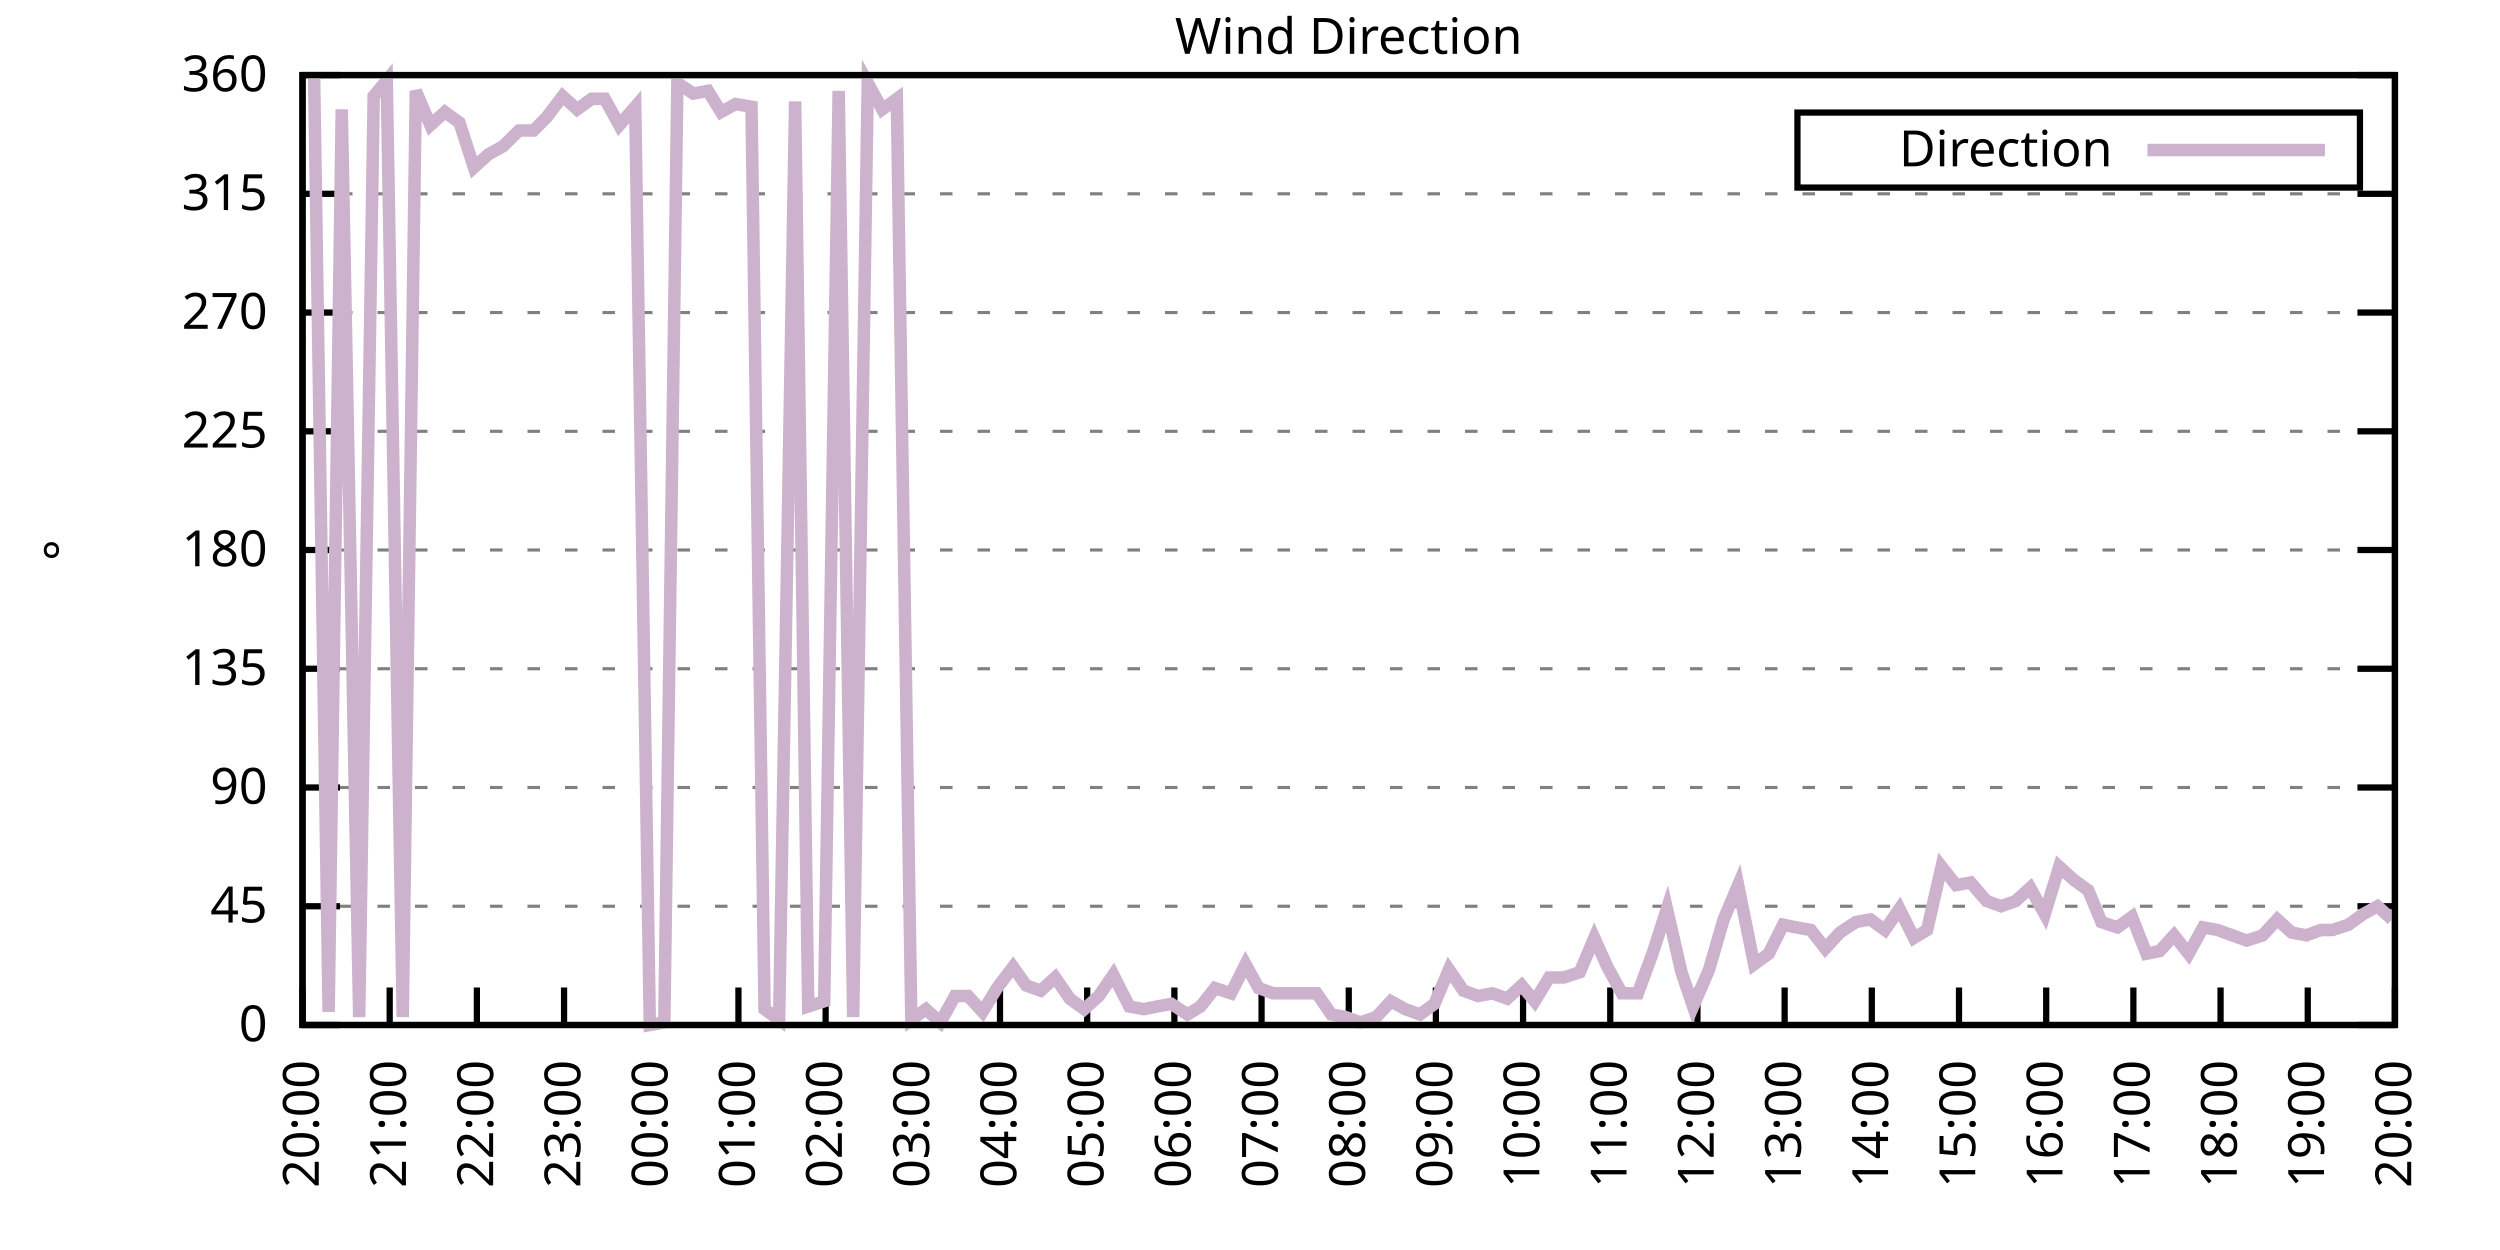
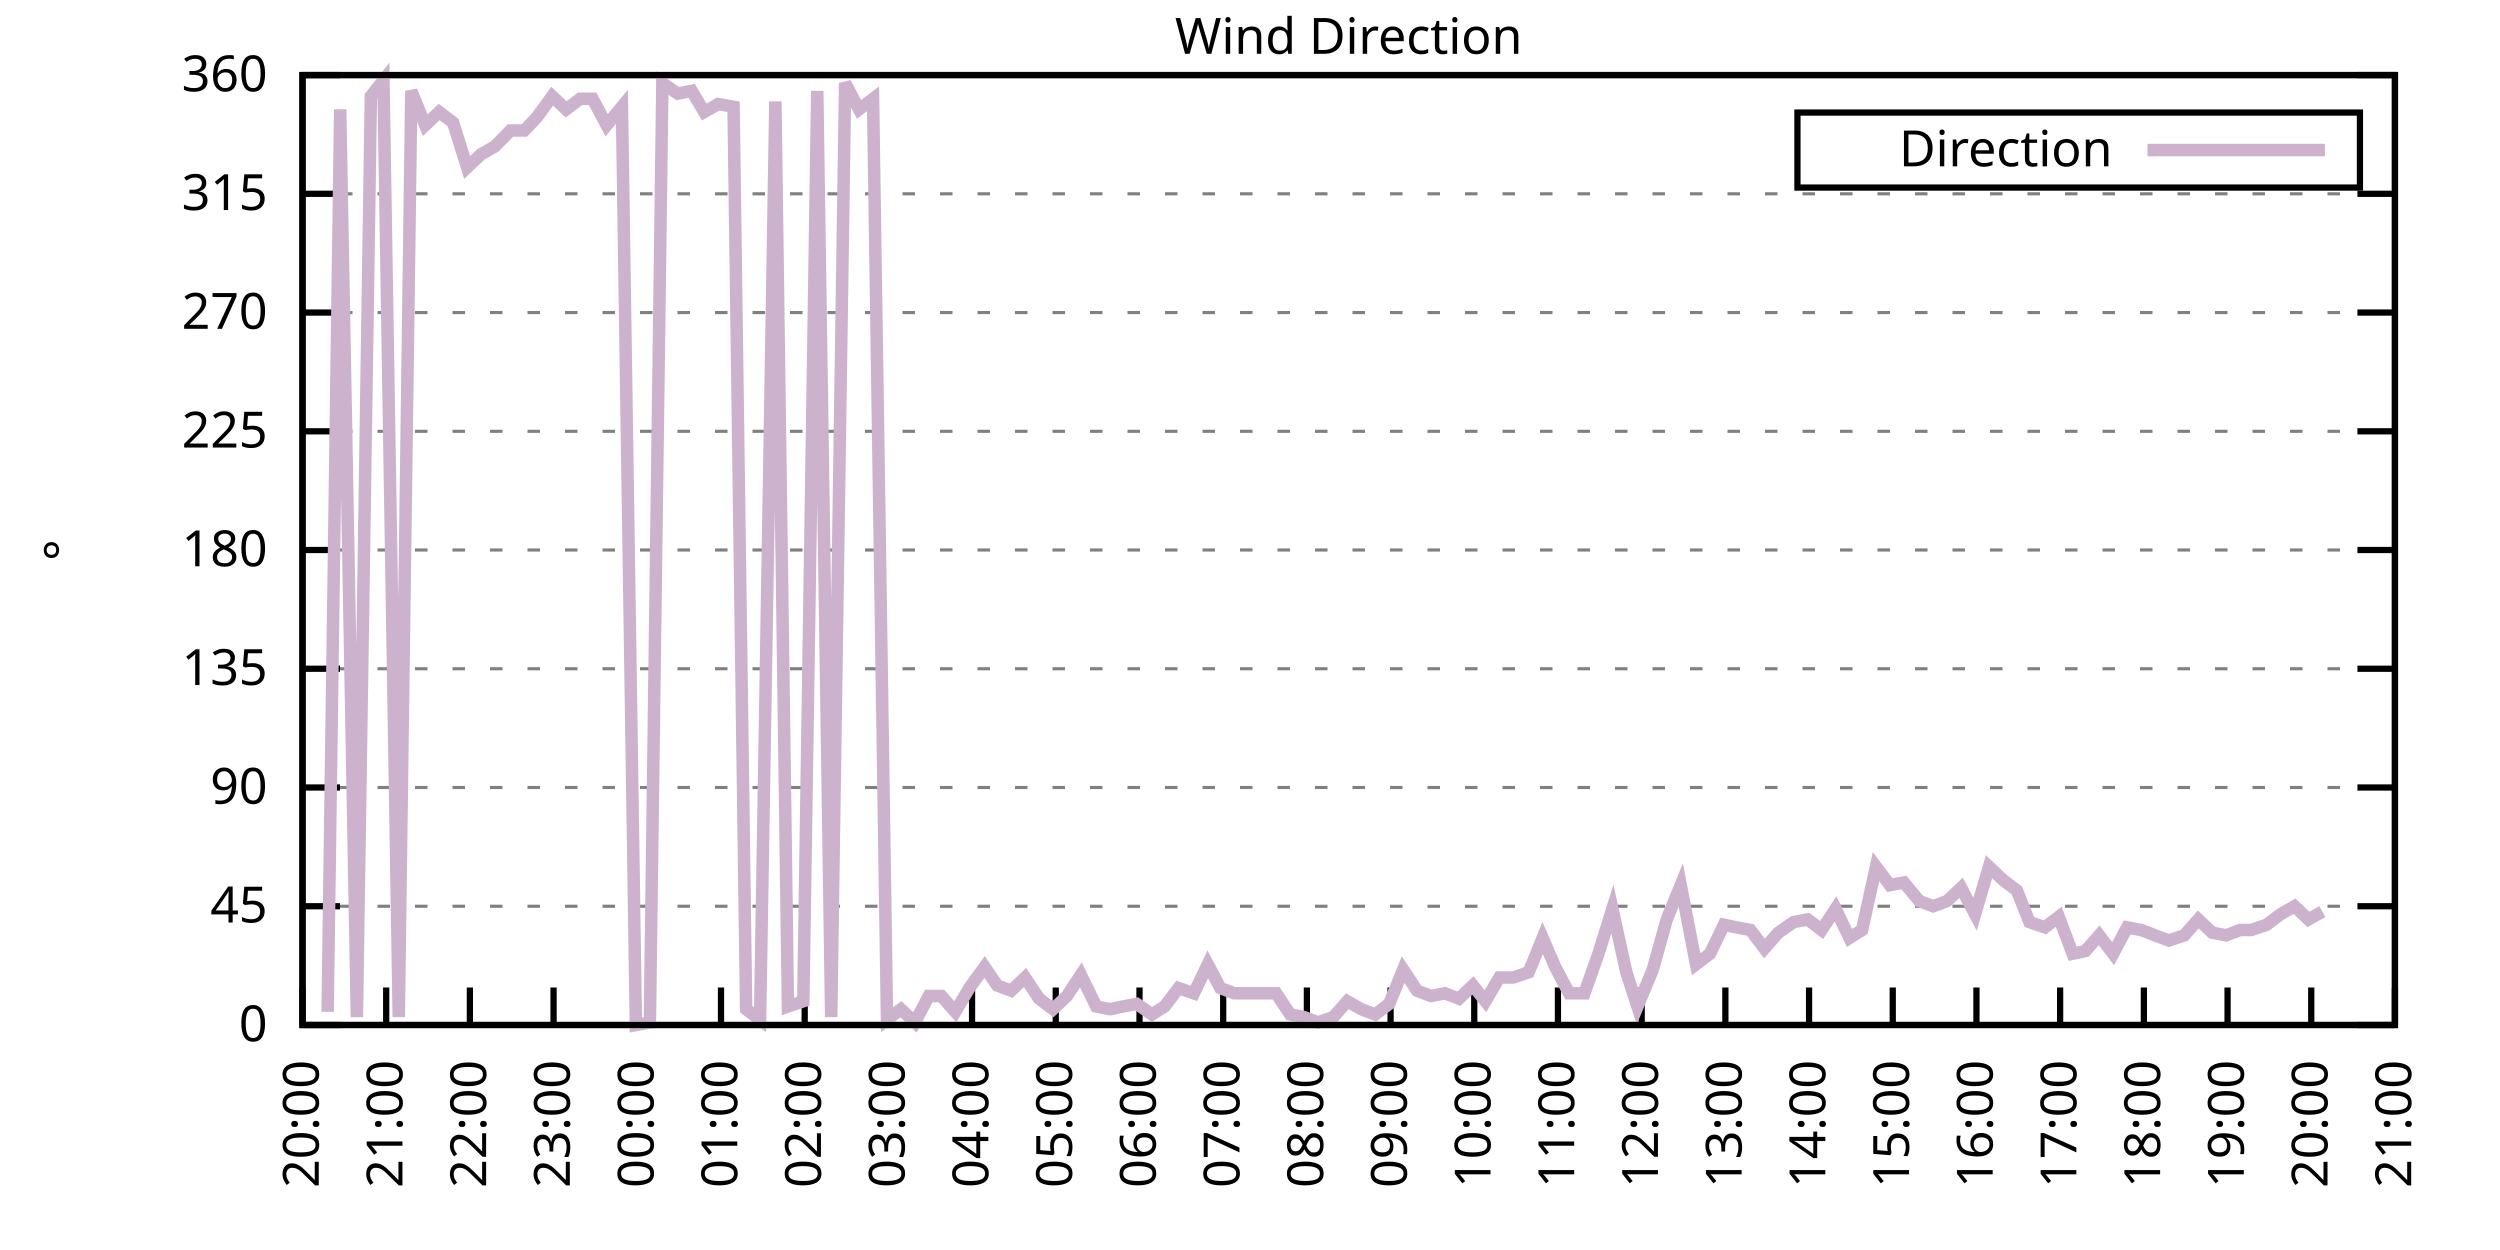
<svg xmlns="http://www.w3.org/2000/svg" xmlns:xlink="http://www.w3.org/1999/xlink" width="400" height="200" viewBox="0 0 400 200">
  <g id="gnuplot_canvas">
    <rect x="0" y="0" width="400" height="200" fill="none" />
    <defs>
      <circle id="gpDot" r="0.5" stroke-width="0.5" stroke="currentColor" />
      <path id="gpPt0" stroke-width="0.333" stroke="currentColor" d="M-1,0 h2 M0,-1 v2" />
      <path id="gpPt1" stroke-width="0.333" stroke="currentColor" d="M-1,-1 L1,1 M1,-1 L-1,1" />
      <path id="gpPt2" stroke-width="0.333" stroke="currentColor" d="M-1,0 L1,0 M0,-1 L0,1 M-1,-1 L1,1 M-1,1 L1,-1" />
      <rect id="gpPt3" stroke-width="0.333" stroke="currentColor" x="-1" y="-1" width="2" height="2" />
      <rect id="gpPt4" stroke-width="0.333" stroke="currentColor" fill="currentColor" x="-1" y="-1" width="2" height="2" />
      <circle id="gpPt5" stroke-width="0.333" stroke="currentColor" cx="0" cy="0" r="1" />
      <use xlink:href="#gpPt5" id="gpPt6" fill="currentColor" stroke="none" />
      <path id="gpPt7" stroke-width="0.333" stroke="currentColor" d="M0,-1.33 L-1.33,0.67 L1.33,0.67 z" />
      <use xlink:href="#gpPt7" id="gpPt8" fill="currentColor" stroke="none" />
      <use xlink:href="#gpPt7" id="gpPt9" stroke="currentColor" transform="rotate(180)" />
      <use xlink:href="#gpPt9" id="gpPt10" fill="currentColor" stroke="none" />
      <use xlink:href="#gpPt3" id="gpPt11" stroke="currentColor" transform="rotate(45)" />
      <use xlink:href="#gpPt11" id="gpPt12" fill="currentColor" stroke="none" />
      <path id="gpPt13" stroke-width="0.333" stroke="currentColor" d="M0,1.330 L1.265,0.411 L0.782,-1.067 L-0.782,-1.076 L-1.265,0.411 z" />
      <use xlink:href="#gpPt13" id="gpPt14" fill="currentColor" stroke="none" />
      <filter id="textbox" filterUnits="objectBoundingBox" x="0" y="0" height="1" width="1">
        <feFlood flood-color="white" flood-opacity="1" result="bgnd" />
        <feComposite in="SourceGraphic" in2="bgnd" operator="atop" />
      </filter>
      <filter id="greybox" filterUnits="objectBoundingBox" x="0" y="0" height="1" width="1">
        <feFlood flood-color="lightgrey" flood-opacity="1" result="grey" />
        <feComposite in="SourceGraphic" in2="grey" operator="atop" />
      </filter>
    </defs>
    <g fill="none" color="white" stroke="currentColor" stroke-width="1.00" stroke-linecap="butt" stroke-linejoin="miter">
</g>
    <g fill="none" color="black" stroke="currentColor" stroke-width="1.00" stroke-linecap="butt" stroke-linejoin="miter">
      <g stroke="none" shape-rendering="crispEdges">
        <polygon fill="rgb(255, 255, 255)" points="48.40,164.00 383.18,164.00 383.18,12.02 48.40,12.02 " />
      </g>
    </g>
    <g fill="none" color="black" stroke="currentColor" stroke-width="1.00" stroke-linecap="butt" stroke-linejoin="miter">
</g>
    <g fill="none" color="black" stroke="black" stroke-width="0.50" stroke-linecap="butt" stroke-linejoin="miter">
</g>
    <g fill="none" color="gray" stroke="currentColor" stroke-width="0.50" stroke-linecap="butt" stroke-linejoin="miter">
      <path stroke="gray" stroke-dasharray="2,4" class="gridline" d="M48.40,164.00 L383.19,164.00  " />
    </g>
    <g fill="none" color="gray" stroke="gray" stroke-width="1.00" stroke-linecap="butt" stroke-linejoin="miter">
</g>
    <g fill="none" color="black" stroke="currentColor" stroke-width="1.00" stroke-linecap="butt" stroke-linejoin="miter">
      <path stroke="black" d="M48.40,164.00 L54.40,164.00 M383.19,164.00 L377.19,164.00  " />
      <g transform="translate(42.80,166.60)" stroke="none" fill="black" font-family="Sans" font-size="8.00" text-anchor="end">
        <text>
          <tspan font-family="Sans"> 0</tspan>
        </text>
      </g>
    </g>
    <g fill="none" color="black" stroke="currentColor" stroke-width="1.00" stroke-linecap="butt" stroke-linejoin="miter">
</g>
    <g fill="none" color="black" stroke="black" stroke-width="0.50" stroke-linecap="butt" stroke-linejoin="miter">
</g>
    <g fill="none" color="gray" stroke="currentColor" stroke-width="0.50" stroke-linecap="butt" stroke-linejoin="miter">
      <path stroke="gray" stroke-dasharray="2,4" class="gridline" d="M48.40,145.00 L383.19,145.00  " />
    </g>
    <g fill="none" color="gray" stroke="gray" stroke-width="1.00" stroke-linecap="butt" stroke-linejoin="miter">
</g>
    <g fill="none" color="black" stroke="currentColor" stroke-width="1.00" stroke-linecap="butt" stroke-linejoin="miter">
      <path stroke="black" d="M48.40,145.00 L54.40,145.00 M383.19,145.00 L377.19,145.00  " />
      <g transform="translate(42.80,147.60)" stroke="none" fill="black" font-family="Sans" font-size="8.00" text-anchor="end">
        <text>
          <tspan font-family="Sans"> 45</tspan>
        </text>
      </g>
    </g>
    <g fill="none" color="black" stroke="currentColor" stroke-width="1.00" stroke-linecap="butt" stroke-linejoin="miter">
</g>
    <g fill="none" color="black" stroke="black" stroke-width="0.50" stroke-linecap="butt" stroke-linejoin="miter">
</g>
    <g fill="none" color="gray" stroke="currentColor" stroke-width="0.50" stroke-linecap="butt" stroke-linejoin="miter">
      <path stroke="gray" stroke-dasharray="2,4" class="gridline" d="M48.40,126.00 L383.19,126.00  " />
    </g>
    <g fill="none" color="gray" stroke="gray" stroke-width="1.00" stroke-linecap="butt" stroke-linejoin="miter">
</g>
    <g fill="none" color="black" stroke="currentColor" stroke-width="1.00" stroke-linecap="butt" stroke-linejoin="miter">
      <path stroke="black" d="M48.40,126.00 L54.40,126.00 M383.19,126.00 L377.19,126.00  " />
      <g transform="translate(42.80,128.60)" stroke="none" fill="black" font-family="Sans" font-size="8.00" text-anchor="end">
        <text>
          <tspan font-family="Sans"> 90</tspan>
        </text>
      </g>
    </g>
    <g fill="none" color="black" stroke="currentColor" stroke-width="1.00" stroke-linecap="butt" stroke-linejoin="miter">
</g>
    <g fill="none" color="black" stroke="black" stroke-width="0.50" stroke-linecap="butt" stroke-linejoin="miter">
</g>
    <g fill="none" color="gray" stroke="currentColor" stroke-width="0.50" stroke-linecap="butt" stroke-linejoin="miter">
      <path stroke="gray" stroke-dasharray="2,4" class="gridline" d="M48.40,107.00 L383.19,107.00  " />
    </g>
    <g fill="none" color="gray" stroke="gray" stroke-width="1.00" stroke-linecap="butt" stroke-linejoin="miter">
</g>
    <g fill="none" color="black" stroke="currentColor" stroke-width="1.00" stroke-linecap="butt" stroke-linejoin="miter">
      <path stroke="black" d="M48.40,107.00 L54.40,107.00 M383.19,107.00 L377.19,107.00  " />
      <g transform="translate(42.80,109.60)" stroke="none" fill="black" font-family="Sans" font-size="8.00" text-anchor="end">
        <text>
          <tspan font-family="Sans"> 135</tspan>
        </text>
      </g>
    </g>
    <g fill="none" color="black" stroke="currentColor" stroke-width="1.00" stroke-linecap="butt" stroke-linejoin="miter">
</g>
    <g fill="none" color="black" stroke="black" stroke-width="0.50" stroke-linecap="butt" stroke-linejoin="miter">
</g>
    <g fill="none" color="gray" stroke="currentColor" stroke-width="0.50" stroke-linecap="butt" stroke-linejoin="miter">
      <path stroke="gray" stroke-dasharray="2,4" class="gridline" d="M48.40,88.00 L383.19,88.00  " />
    </g>
    <g fill="none" color="gray" stroke="gray" stroke-width="1.00" stroke-linecap="butt" stroke-linejoin="miter">
</g>
    <g fill="none" color="black" stroke="currentColor" stroke-width="1.00" stroke-linecap="butt" stroke-linejoin="miter">
      <path stroke="black" d="M48.40,88.00 L54.40,88.00 M383.19,88.00 L377.19,88.00  " />
      <g transform="translate(42.80,90.60)" stroke="none" fill="black" font-family="Sans" font-size="8.00" text-anchor="end">
        <text>
          <tspan font-family="Sans"> 180</tspan>
        </text>
      </g>
    </g>
    <g fill="none" color="black" stroke="currentColor" stroke-width="1.00" stroke-linecap="butt" stroke-linejoin="miter">
</g>
    <g fill="none" color="black" stroke="black" stroke-width="0.50" stroke-linecap="butt" stroke-linejoin="miter">
</g>
    <g fill="none" color="gray" stroke="currentColor" stroke-width="0.50" stroke-linecap="butt" stroke-linejoin="miter">
      <path stroke="gray" stroke-dasharray="2,4" class="gridline" d="M48.40,69.01 L383.19,69.01  " />
    </g>
    <g fill="none" color="gray" stroke="gray" stroke-width="1.00" stroke-linecap="butt" stroke-linejoin="miter">
</g>
    <g fill="none" color="black" stroke="currentColor" stroke-width="1.00" stroke-linecap="butt" stroke-linejoin="miter">
      <path stroke="black" d="M48.40,69.01 L54.40,69.01 M383.19,69.01 L377.19,69.01  " />
      <g transform="translate(42.80,71.61)" stroke="none" fill="black" font-family="Sans" font-size="8.00" text-anchor="end">
        <text>
          <tspan font-family="Sans"> 225</tspan>
        </text>
      </g>
    </g>
    <g fill="none" color="black" stroke="currentColor" stroke-width="1.00" stroke-linecap="butt" stroke-linejoin="miter">
</g>
    <g fill="none" color="black" stroke="black" stroke-width="0.50" stroke-linecap="butt" stroke-linejoin="miter">
</g>
    <g fill="none" color="gray" stroke="currentColor" stroke-width="0.50" stroke-linecap="butt" stroke-linejoin="miter">
      <path stroke="gray" stroke-dasharray="2,4" class="gridline" d="M48.40,50.01 L383.19,50.01  " />
    </g>
    <g fill="none" color="gray" stroke="gray" stroke-width="1.00" stroke-linecap="butt" stroke-linejoin="miter">
</g>
    <g fill="none" color="black" stroke="currentColor" stroke-width="1.00" stroke-linecap="butt" stroke-linejoin="miter">
      <path stroke="black" d="M48.40,50.01 L54.40,50.01 M383.19,50.01 L377.19,50.01  " />
      <g transform="translate(42.80,52.61)" stroke="none" fill="black" font-family="Sans" font-size="8.00" text-anchor="end">
        <text>
          <tspan font-family="Sans"> 270</tspan>
        </text>
      </g>
    </g>
    <g fill="none" color="black" stroke="currentColor" stroke-width="1.00" stroke-linecap="butt" stroke-linejoin="miter">
</g>
    <g fill="none" color="black" stroke="black" stroke-width="0.50" stroke-linecap="butt" stroke-linejoin="miter">
</g>
    <g fill="none" color="gray" stroke="currentColor" stroke-width="0.50" stroke-linecap="butt" stroke-linejoin="miter">
      <path stroke="gray" stroke-dasharray="2,4" class="gridline" d="M48.40,31.01 L383.19,31.01  " />
    </g>
    <g fill="none" color="gray" stroke="gray" stroke-width="1.00" stroke-linecap="butt" stroke-linejoin="miter">
</g>
    <g fill="none" color="black" stroke="currentColor" stroke-width="1.00" stroke-linecap="butt" stroke-linejoin="miter">
      <path stroke="black" d="M48.40,31.01 L54.40,31.01 M383.19,31.01 L377.19,31.01  " />
      <g transform="translate(42.80,33.61)" stroke="none" fill="black" font-family="Sans" font-size="8.00" text-anchor="end">
        <text>
          <tspan font-family="Sans"> 315</tspan>
        </text>
      </g>
    </g>
    <g fill="none" color="black" stroke="currentColor" stroke-width="1.00" stroke-linecap="butt" stroke-linejoin="miter">
</g>
    <g fill="none" color="black" stroke="black" stroke-width="0.50" stroke-linecap="butt" stroke-linejoin="miter">
</g>
    <g fill="none" color="gray" stroke="currentColor" stroke-width="0.50" stroke-linecap="butt" stroke-linejoin="miter">
      <path stroke="gray" stroke-dasharray="2,4" class="gridline" d="M48.40,12.01 L383.19,12.01  " />
    </g>
    <g fill="none" color="gray" stroke="gray" stroke-width="1.00" stroke-linecap="butt" stroke-linejoin="miter">
</g>
    <g fill="none" color="black" stroke="currentColor" stroke-width="1.00" stroke-linecap="butt" stroke-linejoin="miter">
      <path stroke="black" d="M48.40,12.01 L54.40,12.01 M383.19,12.01 L377.19,12.01  " />
      <g transform="translate(42.80,14.61)" stroke="none" fill="black" font-family="Sans" font-size="8.00" text-anchor="end">
        <text>
          <tspan font-family="Sans"> 360</tspan>
        </text>
      </g>
    </g>
    <g fill="none" color="black" stroke="currentColor" stroke-width="1.00" stroke-linecap="butt" stroke-linejoin="miter">
      <path stroke="black" d="M48.40,164.00 L48.40,158.00  " />
      <g transform="translate(51.00,169.60) rotate(270.00)" stroke="none" fill="black" font-family="Sans" font-size="8.00" text-anchor="end">
        <text>
          <tspan font-family="Sans">20:00</tspan>
        </text>
      </g>
    </g>
    <g fill="none" color="black" stroke="currentColor" stroke-width="1.00" stroke-linecap="butt" stroke-linejoin="miter">
-       <path stroke="black" d="M62.35,164.00 L62.35,158.00  " />
-       <g transform="translate(64.95,169.60) rotate(270.00)" stroke="none" fill="black" font-family="Sans" font-size="8.00" text-anchor="end">
+       <path stroke="black" d="M61.79,164.00 L61.79,158.00  " />
+       <g transform="translate(64.39,169.60) rotate(270.00)" stroke="none" fill="black" font-family="Sans" font-size="8.00" text-anchor="end">
        <text>
          <tspan font-family="Sans">21:00</tspan>
        </text>
      </g>
    </g>
    <g fill="none" color="black" stroke="currentColor" stroke-width="1.00" stroke-linecap="butt" stroke-linejoin="miter">
-       <path stroke="black" d="M76.30,164.00 L76.30,158.00  " />
-       <g transform="translate(78.90,169.60) rotate(270.00)" stroke="none" fill="black" font-family="Sans" font-size="8.00" text-anchor="end">
+       <path stroke="black" d="M75.18,164.00 L75.18,158.00  " />
+       <g transform="translate(77.78,169.60) rotate(270.00)" stroke="none" fill="black" font-family="Sans" font-size="8.00" text-anchor="end">
        <text>
          <tspan font-family="Sans">22:00</tspan>
        </text>
      </g>
    </g>
    <g fill="none" color="black" stroke="currentColor" stroke-width="1.00" stroke-linecap="butt" stroke-linejoin="miter">
-       <path stroke="black" d="M90.25,164.00 L90.25,158.00  " />
-       <g transform="translate(92.85,169.60) rotate(270.00)" stroke="none" fill="black" font-family="Sans" font-size="8.00" text-anchor="end">
+       <path stroke="black" d="M88.57,164.00 L88.57,158.00  " />
+       <g transform="translate(91.17,169.60) rotate(270.00)" stroke="none" fill="black" font-family="Sans" font-size="8.00" text-anchor="end">
        <text>
          <tspan font-family="Sans">23:00</tspan>
        </text>
      </g>
    </g>
    <g fill="none" color="black" stroke="currentColor" stroke-width="1.00" stroke-linecap="butt" stroke-linejoin="miter">
-       <path stroke="black" d="M104.20,164.00 L104.20,158.00  " />
-       <g transform="translate(106.80,169.60) rotate(270.00)" stroke="none" fill="black" font-family="Sans" font-size="8.00" text-anchor="end">
+       <path stroke="black" d="M101.97,164.00 L101.97,158.00  " />
+       <g transform="translate(104.57,169.60) rotate(270.00)" stroke="none" fill="black" font-family="Sans" font-size="8.00" text-anchor="end">
        <text>
          <tspan font-family="Sans">00:00</tspan>
        </text>
      </g>
    </g>
    <g fill="none" color="black" stroke="currentColor" stroke-width="1.00" stroke-linecap="butt" stroke-linejoin="miter">
-       <path stroke="black" d="M118.15,164.00 L118.15,158.00  " />
-       <g transform="translate(120.75,169.60) rotate(270.00)" stroke="none" fill="black" font-family="Sans" font-size="8.00" text-anchor="end">
+       <path stroke="black" d="M115.36,164.00 L115.36,158.00  " />
+       <g transform="translate(117.96,169.60) rotate(270.00)" stroke="none" fill="black" font-family="Sans" font-size="8.00" text-anchor="end">
        <text>
          <tspan font-family="Sans">01:00</tspan>
        </text>
      </g>
    </g>
    <g fill="none" color="black" stroke="currentColor" stroke-width="1.00" stroke-linecap="butt" stroke-linejoin="miter">
-       <path stroke="black" d="M132.10,164.00 L132.10,158.00  " />
-       <g transform="translate(134.70,169.60) rotate(270.00)" stroke="none" fill="black" font-family="Sans" font-size="8.00" text-anchor="end">
+       <path stroke="black" d="M128.75,164.00 L128.75,158.00  " />
+       <g transform="translate(131.35,169.60) rotate(270.00)" stroke="none" fill="black" font-family="Sans" font-size="8.00" text-anchor="end">
        <text>
          <tspan font-family="Sans">02:00</tspan>
        </text>
      </g>
    </g>
    <g fill="none" color="black" stroke="currentColor" stroke-width="1.00" stroke-linecap="butt" stroke-linejoin="miter">
-       <path stroke="black" d="M146.05,164.00 L146.05,158.00  " />
-       <g transform="translate(148.65,169.60) rotate(270.00)" stroke="none" fill="black" font-family="Sans" font-size="8.00" text-anchor="end">
+       <path stroke="black" d="M142.14,164.00 L142.14,158.00  " />
+       <g transform="translate(144.74,169.60) rotate(270.00)" stroke="none" fill="black" font-family="Sans" font-size="8.00" text-anchor="end">
        <text>
          <tspan font-family="Sans">03:00</tspan>
        </text>
      </g>
    </g>
    <g fill="none" color="black" stroke="currentColor" stroke-width="1.00" stroke-linecap="butt" stroke-linejoin="miter">
-       <path stroke="black" d="M160.00,164.00 L160.00,158.00  " />
-       <g transform="translate(162.60,169.60) rotate(270.00)" stroke="none" fill="black" font-family="Sans" font-size="8.00" text-anchor="end">
+       <path stroke="black" d="M155.53,164.00 L155.53,158.00  " />
+       <g transform="translate(158.13,169.60) rotate(270.00)" stroke="none" fill="black" font-family="Sans" font-size="8.00" text-anchor="end">
        <text>
          <tspan font-family="Sans">04:00</tspan>
        </text>
      </g>
    </g>
    <g fill="none" color="black" stroke="currentColor" stroke-width="1.00" stroke-linecap="butt" stroke-linejoin="miter">
-       <path stroke="black" d="M173.95,164.00 L173.95,158.00  " />
-       <g transform="translate(176.55,169.60) rotate(270.00)" stroke="none" fill="black" font-family="Sans" font-size="8.00" text-anchor="end">
+       <path stroke="black" d="M168.92,164.00 L168.92,158.00  " />
+       <g transform="translate(171.52,169.60) rotate(270.00)" stroke="none" fill="black" font-family="Sans" font-size="8.00" text-anchor="end">
        <text>
          <tspan font-family="Sans">05:00</tspan>
        </text>
      </g>
    </g>
    <g fill="none" color="black" stroke="currentColor" stroke-width="1.00" stroke-linecap="butt" stroke-linejoin="miter">
-       <path stroke="black" d="M187.90,164.00 L187.90,158.00  " />
-       <g transform="translate(190.50,169.60) rotate(270.00)" stroke="none" fill="black" font-family="Sans" font-size="8.00" text-anchor="end">
+       <path stroke="black" d="M182.32,164.00 L182.32,158.00  " />
+       <g transform="translate(184.92,169.60) rotate(270.00)" stroke="none" fill="black" font-family="Sans" font-size="8.00" text-anchor="end">
        <text>
          <tspan font-family="Sans">06:00</tspan>
        </text>
      </g>
    </g>
    <g fill="none" color="black" stroke="currentColor" stroke-width="1.00" stroke-linecap="butt" stroke-linejoin="miter">
-       <path stroke="black" d="M201.85,164.00 L201.85,158.00  " />
-       <g transform="translate(204.45,169.60) rotate(270.00)" stroke="none" fill="black" font-family="Sans" font-size="8.00" text-anchor="end">
+       <path stroke="black" d="M195.71,164.00 L195.71,158.00  " />
+       <g transform="translate(198.31,169.60) rotate(270.00)" stroke="none" fill="black" font-family="Sans" font-size="8.00" text-anchor="end">
        <text>
          <tspan font-family="Sans">07:00</tspan>
        </text>
      </g>
    </g>
    <g fill="none" color="black" stroke="currentColor" stroke-width="1.00" stroke-linecap="butt" stroke-linejoin="miter">
-       <path stroke="black" d="M215.80,164.00 L215.80,158.00  " />
-       <g transform="translate(218.40,169.60) rotate(270.00)" stroke="none" fill="black" font-family="Sans" font-size="8.00" text-anchor="end">
+       <path stroke="black" d="M209.10,164.00 L209.10,158.00  " />
+       <g transform="translate(211.70,169.60) rotate(270.00)" stroke="none" fill="black" font-family="Sans" font-size="8.00" text-anchor="end">
        <text>
          <tspan font-family="Sans">08:00</tspan>
        </text>
      </g>
    </g>
    <g fill="none" color="black" stroke="currentColor" stroke-width="1.00" stroke-linecap="butt" stroke-linejoin="miter">
-       <path stroke="black" d="M229.74,164.00 L229.74,158.00  " />
-       <g transform="translate(232.34,169.60) rotate(270.00)" stroke="none" fill="black" font-family="Sans" font-size="8.00" text-anchor="end">
+       <path stroke="black" d="M222.49,164.00 L222.49,158.00  " />
+       <g transform="translate(225.09,169.60) rotate(270.00)" stroke="none" fill="black" font-family="Sans" font-size="8.00" text-anchor="end">
        <text>
          <tspan font-family="Sans">09:00</tspan>
        </text>
      </g>
    </g>
    <g fill="none" color="black" stroke="currentColor" stroke-width="1.00" stroke-linecap="butt" stroke-linejoin="miter">
-       <path stroke="black" d="M243.69,164.00 L243.69,158.00  " />
-       <g transform="translate(246.29,169.60) rotate(270.00)" stroke="none" fill="black" font-family="Sans" font-size="8.00" text-anchor="end">
+       <path stroke="black" d="M235.88,164.00 L235.88,158.00  " />
+       <g transform="translate(238.48,169.60) rotate(270.00)" stroke="none" fill="black" font-family="Sans" font-size="8.00" text-anchor="end">
        <text>
          <tspan font-family="Sans">10:00</tspan>
        </text>
      </g>
    </g>
    <g fill="none" color="black" stroke="currentColor" stroke-width="1.00" stroke-linecap="butt" stroke-linejoin="miter">
-       <path stroke="black" d="M257.64,164.00 L257.64,158.00  " />
-       <g transform="translate(260.24,169.60) rotate(270.00)" stroke="none" fill="black" font-family="Sans" font-size="8.00" text-anchor="end">
+       <path stroke="black" d="M249.27,164.00 L249.27,158.00  " />
+       <g transform="translate(251.87,169.60) rotate(270.00)" stroke="none" fill="black" font-family="Sans" font-size="8.00" text-anchor="end">
        <text>
          <tspan font-family="Sans">11:00</tspan>
        </text>
      </g>
    </g>
    <g fill="none" color="black" stroke="currentColor" stroke-width="1.00" stroke-linecap="butt" stroke-linejoin="miter">
-       <path stroke="black" d="M271.59,164.00 L271.59,158.00  " />
-       <g transform="translate(274.19,169.60) rotate(270.00)" stroke="none" fill="black" font-family="Sans" font-size="8.00" text-anchor="end">
+       <path stroke="black" d="M262.67,164.00 L262.67,158.00  " />
+       <g transform="translate(265.27,169.60) rotate(270.00)" stroke="none" fill="black" font-family="Sans" font-size="8.00" text-anchor="end">
        <text>
          <tspan font-family="Sans">12:00</tspan>
        </text>
      </g>
    </g>
    <g fill="none" color="black" stroke="currentColor" stroke-width="1.00" stroke-linecap="butt" stroke-linejoin="miter">
-       <path stroke="black" d="M285.54,164.00 L285.54,158.00  " />
-       <g transform="translate(288.14,169.60) rotate(270.00)" stroke="none" fill="black" font-family="Sans" font-size="8.00" text-anchor="end">
+       <path stroke="black" d="M276.06,164.00 L276.06,158.00  " />
+       <g transform="translate(278.66,169.60) rotate(270.00)" stroke="none" fill="black" font-family="Sans" font-size="8.00" text-anchor="end">
        <text>
          <tspan font-family="Sans">13:00</tspan>
        </text>
      </g>
    </g>
    <g fill="none" color="black" stroke="currentColor" stroke-width="1.00" stroke-linecap="butt" stroke-linejoin="miter">
-       <path stroke="black" d="M299.49,164.00 L299.49,158.00  " />
-       <g transform="translate(302.09,169.60) rotate(270.00)" stroke="none" fill="black" font-family="Sans" font-size="8.00" text-anchor="end">
+       <path stroke="black" d="M289.45,164.00 L289.45,158.00  " />
+       <g transform="translate(292.05,169.60) rotate(270.00)" stroke="none" fill="black" font-family="Sans" font-size="8.00" text-anchor="end">
        <text>
          <tspan font-family="Sans">14:00</tspan>
        </text>
      </g>
    </g>
    <g fill="none" color="black" stroke="currentColor" stroke-width="1.00" stroke-linecap="butt" stroke-linejoin="miter">
-       <path stroke="black" d="M313.44,164.00 L313.44,158.00  " />
-       <g transform="translate(316.04,169.60) rotate(270.00)" stroke="none" fill="black" font-family="Sans" font-size="8.00" text-anchor="end">
+       <path stroke="black" d="M302.84,164.00 L302.84,158.00  " />
+       <g transform="translate(305.44,169.60) rotate(270.00)" stroke="none" fill="black" font-family="Sans" font-size="8.00" text-anchor="end">
        <text>
          <tspan font-family="Sans">15:00</tspan>
        </text>
      </g>
    </g>
    <g fill="none" color="black" stroke="currentColor" stroke-width="1.00" stroke-linecap="butt" stroke-linejoin="miter">
-       <path stroke="black" d="M327.39,164.00 L327.39,158.00  " />
-       <g transform="translate(329.99,169.60) rotate(270.00)" stroke="none" fill="black" font-family="Sans" font-size="8.00" text-anchor="end">
+       <path stroke="black" d="M316.23,164.00 L316.23,158.00  " />
+       <g transform="translate(318.83,169.60) rotate(270.00)" stroke="none" fill="black" font-family="Sans" font-size="8.00" text-anchor="end">
        <text>
          <tspan font-family="Sans">16:00</tspan>
        </text>
      </g>
    </g>
    <g fill="none" color="black" stroke="currentColor" stroke-width="1.00" stroke-linecap="butt" stroke-linejoin="miter">
-       <path stroke="black" d="M341.34,164.00 L341.34,158.00  " />
-       <g transform="translate(343.94,169.60) rotate(270.00)" stroke="none" fill="black" font-family="Sans" font-size="8.00" text-anchor="end">
+       <path stroke="black" d="M329.62,164.00 L329.62,158.00  " />
+       <g transform="translate(332.22,169.60) rotate(270.00)" stroke="none" fill="black" font-family="Sans" font-size="8.00" text-anchor="end">
        <text>
          <tspan font-family="Sans">17:00</tspan>
        </text>
      </g>
    </g>
    <g fill="none" color="black" stroke="currentColor" stroke-width="1.00" stroke-linecap="butt" stroke-linejoin="miter">
-       <path stroke="black" d="M355.29,164.00 L355.29,158.00  " />
-       <g transform="translate(357.89,169.60) rotate(270.00)" stroke="none" fill="black" font-family="Sans" font-size="8.00" text-anchor="end">
+       <path stroke="black" d="M343.02,164.00 L343.02,158.00  " />
+       <g transform="translate(345.62,169.60) rotate(270.00)" stroke="none" fill="black" font-family="Sans" font-size="8.00" text-anchor="end">
        <text>
          <tspan font-family="Sans">18:00</tspan>
        </text>
      </g>
    </g>
    <g fill="none" color="black" stroke="currentColor" stroke-width="1.00" stroke-linecap="butt" stroke-linejoin="miter">
-       <path stroke="black" d="M369.24,164.00 L369.24,158.00  " />
-       <g transform="translate(371.84,169.60) rotate(270.00)" stroke="none" fill="black" font-family="Sans" font-size="8.00" text-anchor="end">
+       <path stroke="black" d="M356.41,164.00 L356.41,158.00  " />
+       <g transform="translate(359.01,169.60) rotate(270.00)" stroke="none" fill="black" font-family="Sans" font-size="8.00" text-anchor="end">
        <text>
          <tspan font-family="Sans">19:00</tspan>
+         </text>
+       </g>
+     </g>
+     <g fill="none" color="black" stroke="currentColor" stroke-width="1.00" stroke-linecap="butt" stroke-linejoin="miter">
+       <path stroke="black" d="M369.80,164.00 L369.80,158.00  " />
+       <g transform="translate(372.40,169.60) rotate(270.00)" stroke="none" fill="black" font-family="Sans" font-size="8.00" text-anchor="end">
+         <text>
+           <tspan font-family="Sans">20:00</tspan>
        </text>
      </g>
    </g>
    <g fill="none" color="black" stroke="currentColor" stroke-width="1.00" stroke-linecap="butt" stroke-linejoin="miter">
      <path stroke="black" d="M383.19,164.00 L383.19,158.00  " />
      <g transform="translate(385.79,169.60) rotate(270.00)" stroke="none" fill="black" font-family="Sans" font-size="8.00" text-anchor="end">
        <text>
-           <tspan font-family="Sans">20:00</tspan>
+           <tspan font-family="Sans">21:00</tspan>
        </text>
      </g>
    </g>
    <g fill="none" color="black" stroke="currentColor" stroke-width="1.00" stroke-linecap="butt" stroke-linejoin="miter">
</g>
    <g fill="none" color="black" stroke="currentColor" stroke-width="1.00" stroke-linecap="butt" stroke-linejoin="miter">
      <path stroke="black" d="M48.40,12.01 L48.40,164.00 L383.19,164.00 L383.19,12.01 L48.40,12.01 Z  " />
    </g>
    <g fill="none" color="black" stroke="currentColor" stroke-width="1.00" stroke-linecap="butt" stroke-linejoin="miter">
</g>
    <g fill="none" color="black" stroke="currentColor" stroke-width="1.00" stroke-linecap="butt" stroke-linejoin="miter">
      <path stroke="black" d="M287.59,30.01 L287.59,18.01 L377.59,18.01 L377.59,30.01 L287.59,30.01 Z  " />
    </g>
    <g id="Wind_direction_plot_1">
      <g fill="none" color="white" stroke="black" stroke-width="2.00" stroke-linecap="butt" stroke-linejoin="miter">
</g>
      <g fill="none" color="black" stroke="currentColor" stroke-width="2.00" stroke-linecap="butt" stroke-linejoin="miter">
        <g transform="translate(337.99,26.61)" stroke="none" fill="black" font-family="Sans" font-size="8.00" text-anchor="end">
          <text>
            <tspan font-family="Sans">Direction</tspan>
          </text>
        </g>
      </g>
      <g fill="none" color="black" stroke="currentColor" stroke-width="2.00" stroke-linecap="butt" stroke-linejoin="miter">
-         <path stroke="rgb(204, 178, 204)" d="M343.59,24.01 L371.99,24.01 M50.26,12.43 L52.58,161.89 L54.68,17.50 L57.47,162.73 L59.79,15.39 L61.88,12.85   L64.44,162.73 L66.53,14.54 L68.86,20.03 L71.18,17.92 L73.51,19.61 L75.83,26.79 L78.16,24.68 L80.48,23.41   L83.04,20.88 L85.37,20.88 L87.46,18.77 L90.02,15.39 L92.34,17.50 L94.67,15.81 L96.76,15.81 L99.08,20.03   L101.64,17.08 L103.97,164.00 L106.29,163.58 L108.38,13.28 L110.94,14.97 L113.27,14.54 L115.36,17.92 L117.68,16.65   L120.24,17.08 L122.33,161.47 L124.66,163.16 L127.22,16.23 L129.31,161.04 L131.87,160.20 L134.19,14.54 L136.51,162.73   L138.84,13.28 L141.16,17.50 L143.49,15.81 L145.81,163.16 L148.14,161.47 L150.46,163.58 L152.79,159.36 L154.88,159.36   L157.21,161.89 L159.53,158.09 L162.09,154.71 L164.18,157.67 L166.51,158.51 L168.83,156.40 L171.16,159.78 L173.48,161.47   L175.81,159.36 L178.13,155.98 L180.69,161.04 L183.01,161.47 L185.11,161.04 L187.43,160.62 L189.99,162.31 L192.08,161.04   L194.41,158.09 L196.96,158.93 L199.29,154.29 L201.38,158.09 L203.71,158.93 L206.03,158.93 L208.59,158.93 L210.68,158.93   L213.01,162.31 L215.33,162.73 L217.65,163.58 L220.21,162.73 L222.54,160.20 L224.86,161.47 L227.19,162.31 L229.51,160.62   L231.84,155.13 L234.16,158.51 L236.49,159.36 L238.81,158.93 L241.14,159.78 L243.46,157.67 L245.55,160.20 L247.88,156.40   L250.20,156.40 L252.76,155.56 L255.09,150.07 L257.18,154.71 L259.50,158.93 L262.06,158.93 L264.39,152.60 L266.71,145.42   L269.04,155.56 L270.90,161.04 L273.45,155.13 L275.78,147.11 L278.10,141.62 L280.66,154.29 L282.99,152.60 L285.31,147.96   L287.40,148.38 L289.73,148.80 L292.05,151.76 L294.38,149.22 L296.94,147.53 L299.26,147.11 L301.58,148.80 L303.91,145.42   L306.23,150.07 L308.33,148.80 L310.65,138.67 L312.98,141.62 L315.30,141.20 L317.86,144.16 L320.18,145.00 L322.51,144.16   L324.83,142.05 L327.16,146.27 L329.48,138.67 L331.81,140.78 L334.13,142.47 L336.23,147.53 L338.78,148.38 L341.11,146.69   L343.43,152.60 L345.53,152.18 L347.85,149.65 L350.18,152.60 L352.50,148.38 L354.83,148.80 L357.15,149.65 L359.48,150.49   L362.03,149.65 L364.36,147.11 L366.68,149.22 L369.01,149.65 L371.33,148.80 L373.19,148.80 L375.75,147.96 L378.08,146.27   L380.40,145.00 L382.73,147.11  " />
+         <path stroke="rgb(204, 178, 204)" d="M343.59,24.01 L371.99,24.01 M52.42,161.89 L54.43,17.50 L57.10,162.73 L59.34,15.39 L61.35,12.85 L63.80,162.73   L65.81,14.54 L68.04,20.03 L70.27,17.92 L72.50,19.61 L74.74,26.79 L76.97,24.68 L79.20,23.41 L81.66,20.88   L83.89,20.88 L85.90,18.77 L88.35,15.39 L90.58,17.50 L92.82,15.81 L94.82,15.81 L97.06,20.03 L99.51,17.08   L101.74,164.00 L103.98,163.58 L105.98,13.28 L108.44,14.97 L110.67,14.54 L112.68,17.92 L114.91,16.65 L117.37,17.08   L119.38,161.47 L121.61,163.16 L124.06,16.23 L126.07,161.04 L128.53,160.20 L130.76,14.54 L132.99,162.73 L135.22,13.28   L137.45,17.50 L139.69,15.81 L141.92,163.16 L144.15,161.47 L146.38,163.58 L148.61,159.36 L150.62,159.36 L152.85,161.89   L155.09,158.09 L157.54,154.71 L159.55,157.67 L161.78,158.51 L164.01,156.40 L166.25,159.78 L168.48,161.47 L170.71,159.36   L172.94,155.98 L175.40,161.04 L177.63,161.47 L179.64,161.04 L181.87,160.62 L184.32,162.31 L186.33,161.04 L188.57,158.09   L191.02,158.93 L193.25,154.29 L195.26,158.09 L197.49,158.93 L199.73,158.93 L202.18,158.93 L204.19,158.93 L206.42,162.31   L208.65,162.73 L210.88,163.58 L213.34,162.73 L215.57,160.20 L217.80,161.47 L220.04,162.31 L222.27,160.62 L224.50,155.13   L226.73,158.51 L228.96,159.36 L231.20,158.93 L233.43,159.78 L235.66,157.67 L237.67,160.20 L239.90,156.40 L242.13,156.40   L244.59,155.56 L246.82,150.07 L248.83,154.71 L251.06,158.93 L253.51,158.93 L255.75,152.60 L257.98,145.42 L260.21,155.56   L262.00,161.04 L264.45,155.13 L266.68,147.11 L268.92,141.62 L271.37,154.29 L273.60,152.60 L275.83,147.96 L277.84,148.38   L280.07,148.80 L282.31,151.76 L284.54,149.22 L286.99,147.53 L289.23,147.11 L291.46,148.80 L293.69,145.42 L295.92,150.07   L297.93,148.80 L300.16,138.67 L302.39,141.62 L304.63,141.20 L307.08,144.16 L309.31,145.00 L311.54,144.16 L313.78,142.05   L316.01,146.27 L318.24,138.67 L320.47,140.78 L322.70,142.47 L324.71,147.53 L327.17,148.38 L329.40,146.69 L331.63,152.60   L333.64,152.18 L335.87,149.65 L338.10,152.60 L340.34,148.38 L342.57,148.80 L344.80,149.65 L347.03,150.49 L349.49,149.65   L351.72,147.11 L353.95,149.22 L356.18,149.65 L358.42,148.80 L360.20,148.80 L362.66,147.96 L364.89,146.27 L367.12,145.00   L369.35,147.11 L371.58,145.85  " />
      </g>
    </g>
    <g fill="none" color="black" stroke="currentColor" stroke-width="2.00" stroke-linecap="butt" stroke-linejoin="miter">
</g>
    <g fill="none" color="black" stroke="black" stroke-width="1.00" stroke-linecap="butt" stroke-linejoin="miter">
</g>
    <g fill="none" color="black" stroke="currentColor" stroke-width="1.00" stroke-linecap="butt" stroke-linejoin="miter">
      <path stroke="black" d="M48.40,12.01 L48.40,164.00 L383.19,164.00 L383.19,12.01 L48.40,12.01 Z  " />
      <g transform="translate(12.80,88.01) rotate(270.00)" stroke="none" fill="black" font-family="Sans" font-size="8.00" text-anchor="middle">
        <text>
          <tspan font-family="Sans">°</tspan>
        </text>
      </g>
    </g>
    <g fill="none" color="black" stroke="currentColor" stroke-width="1.00" stroke-linecap="butt" stroke-linejoin="miter">
</g>
    <g fill="none" color="black" stroke="currentColor" stroke-width="1.00" stroke-linecap="butt" stroke-linejoin="miter">
      <g transform="translate(215.79,8.61)" stroke="none" fill="black" font-family="Sans" font-size="8.00" text-anchor="middle">
        <text>
          <tspan font-family="Sans">Wind Direction</tspan>
        </text>
      </g>
    </g>
    <g fill="none" color="black" stroke="currentColor" stroke-width="1.00" stroke-linecap="butt" stroke-linejoin="miter">
</g>
  </g>
</svg>
